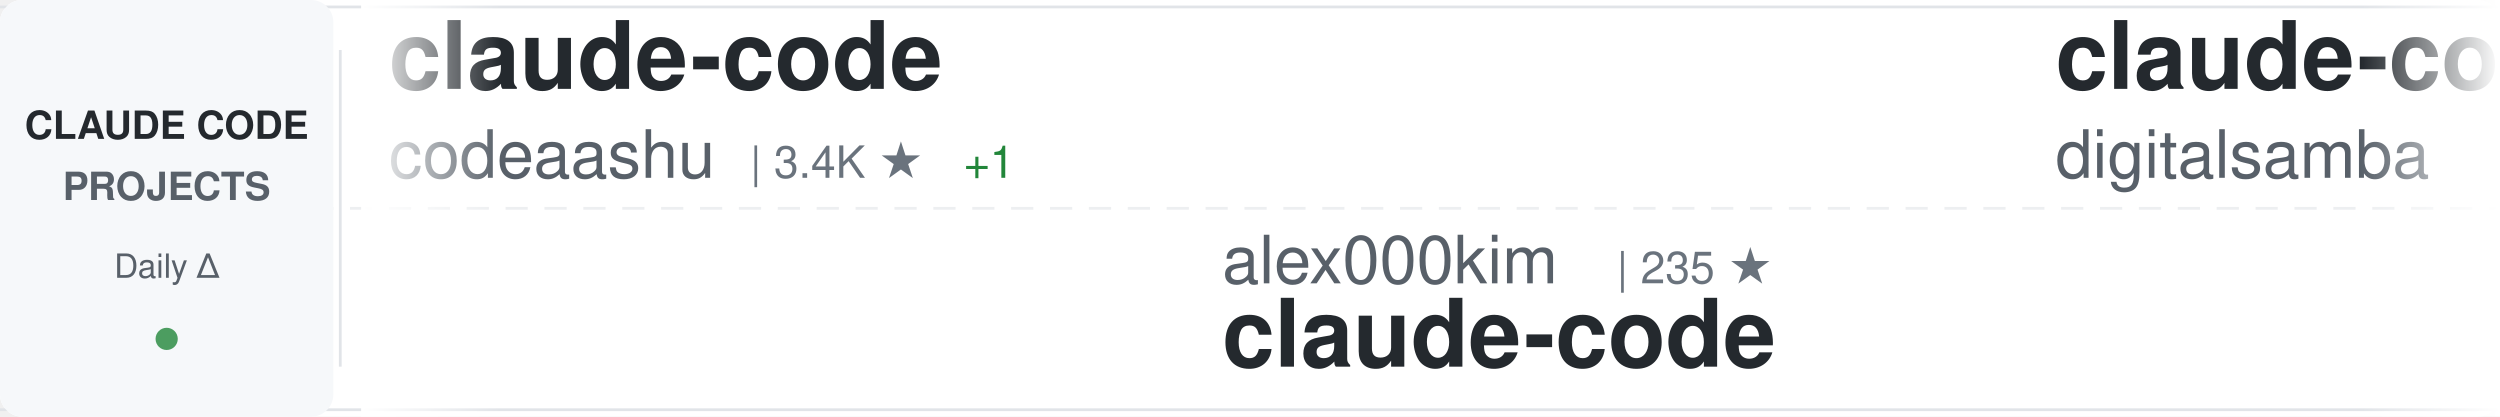
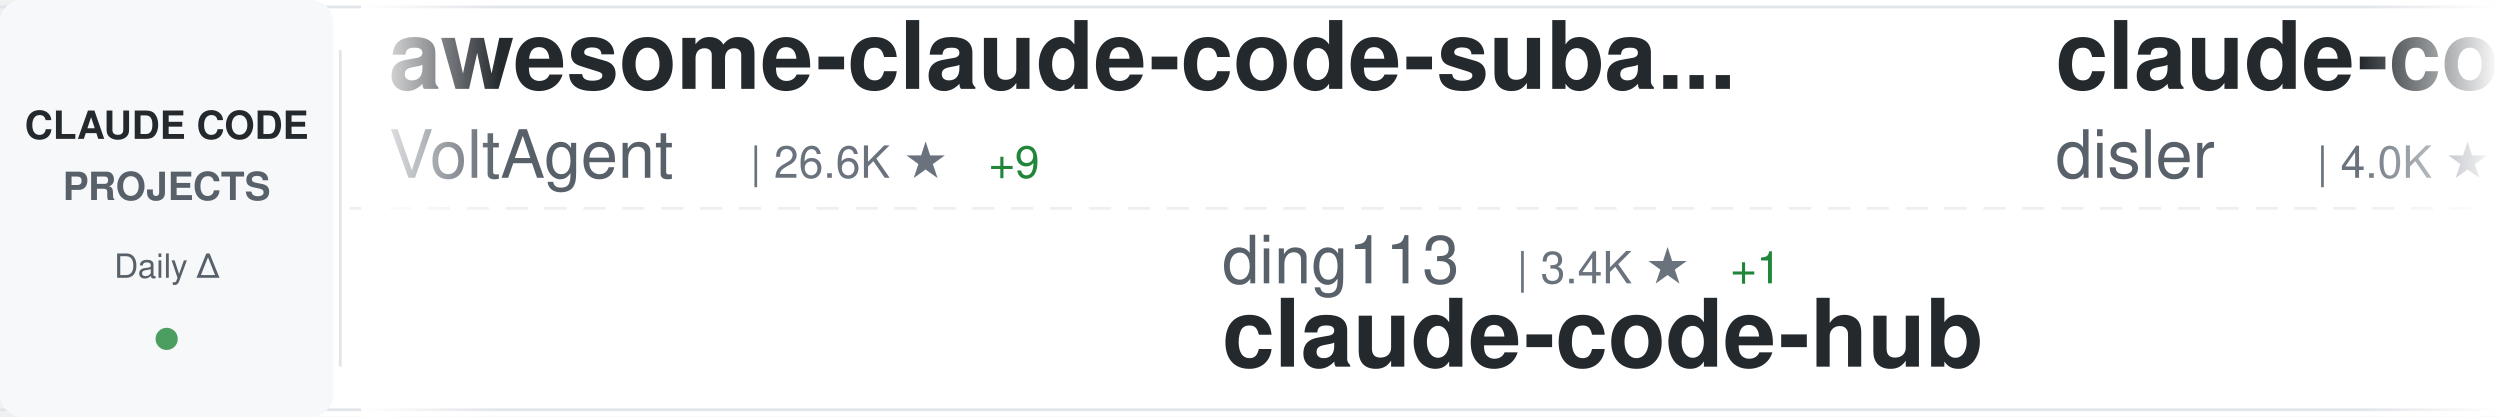
<svg xmlns="http://www.w3.org/2000/svg" width="900" height="150">
  <defs>
    <linearGradient id="awesomeLeftFade" x1="0%" y1="0%" x2="100%" y2="0%">
      <stop offset="0%" style="stop-color:#ffffff;stop-opacity:1" />
      <stop offset="100%" style="stop-color:#ffffff;stop-opacity:0" />
    </linearGradient>
    <linearGradient id="awesomeRightFade" x1="0%" y1="0%" x2="100%" y2="0%">
      <stop offset="0%" style="stop-color:#ffffff;stop-opacity:0" />
      <stop offset="100%" style="stop-color:#ffffff;stop-opacity:1" />
    </linearGradient>
  </defs>
  <rect width="900" height="150" fill="#ffffff" rx="8" />
  <rect x="0" y="2" width="900" height="1" fill="#e1e4e8" />
  <rect x="0" y="147" width="900" height="1" fill="#e1e4e8" />
  <line x1="0" y1="75" x2="900" y2="75" stroke="#e1e4e8" stroke-width="1" stroke-dasharray="8 6" opacity="0.6" />
  <rect x="0" y="0" width="120" height="150" fill="#f6f8fa" rx="8" />
  <text x="60" y="50" font-family="-apple-system, BlinkMacSystemFont, 'Segoe UI', Helvetica, Arial, sans-serif" font-size="14" font-weight="600" fill="#24292e" text-anchor="middle">CLAUDE CODE</text>
  <text x="60" y="72" font-family="-apple-system, BlinkMacSystemFont, 'Segoe UI', Helvetica, Arial, sans-serif" font-size="14" font-weight="600" fill="#586069" text-anchor="middle">PROJECTS</text>
  <text x="60" y="100" font-family="-apple-system, BlinkMacSystemFont, 'Segoe UI', Helvetica, Arial, sans-serif" font-size="12" font-weight="500" fill="#586069" text-anchor="middle">Daily Δ</text>
  <circle cx="60" cy="122" r="4" fill="#22863a" opacity="0.8" />
  <rect x="122" y="18" width="1" height="114" fill="#e1e4e8" />
  <clipPath id="awesomeTickerClip">
    <rect x="130" y="0" width="770" height="150" />
  </clipPath>
  <g clip-path="url(#awesomeTickerClip)">
    <g id="awesomeTickerItems">
      <animateTransform attributeName="transform" attributeType="XML" type="translate" from="0 0" to="-3000 0" dur="54s" repeatCount="indefinite" />
      <g transform="translate(0, 0)">
-         <text x="140" y="32" font-family="-apple-system, BlinkMacSystemFont, 'Segoe UI', Helvetica, Arial, sans-serif" font-size="34" font-weight="600" fill="#24292e">claude-code</text>
-         <text x="140" y="64" font-family="-apple-system, BlinkMacSystemFont, 'Segoe UI', Helvetica, Arial, sans-serif" font-size="24" font-weight="400" fill="#586069">codeaashu</text>
-         <text x="270" y="64" font-family="-apple-system, BlinkMacSystemFont, 'Segoe UI', Helvetica, Arial, sans-serif" font-size="16" font-weight="500" fill="#6a737d">| 3.4K ★</text>
-         <text x="347" y="64" font-family="-apple-system, BlinkMacSystemFont, 'Segoe UI', Helvetica, Arial, sans-serif" font-size="16" font-weight="500" fill="#22863a"> +1</text>
+         <text x="140" y="32" font-family="-apple-system, BlinkMacSystemFont, 'Segoe UI', Helvetica, Arial, sans-serif" font-size="34" font-weight="600" fill="#24292e">awesome-claude-code-suba...</text>
+         <text x="140" y="64" font-family="-apple-system, BlinkMacSystemFont, 'Segoe UI', Helvetica, Arial, sans-serif" font-size="24" font-weight="400" fill="#586069">VoltAgent</text>
+         <text x="270" y="64" font-family="-apple-system, BlinkMacSystemFont, 'Segoe UI', Helvetica, Arial, sans-serif" font-size="16" font-weight="500" fill="#6a737d">| 26.6K ★</text>
+         <text x="356" y="64" font-family="-apple-system, BlinkMacSystemFont, 'Segoe UI', Helvetica, Arial, sans-serif" font-size="16" font-weight="500" fill="#22863a"> +9</text>
      </g>
      <g transform="translate(300, 0)">
-         <text x="140" y="102" font-family="-apple-system, BlinkMacSystemFont, 'Segoe UI', Helvetica, Arial, sans-serif" font-size="24" font-weight="400" fill="#586069">alex000kim</text>
-         <text x="282" y="102" font-family="-apple-system, BlinkMacSystemFont, 'Segoe UI', Helvetica, Arial, sans-serif" font-size="16" font-weight="500" fill="#6a737d">| 235 ★</text>
+         <text x="140" y="102" font-family="-apple-system, BlinkMacSystemFont, 'Segoe UI', Helvetica, Arial, sans-serif" font-size="24" font-weight="400" fill="#586069">ding113</text>
+         <text x="246" y="102" font-family="-apple-system, BlinkMacSystemFont, 'Segoe UI', Helvetica, Arial, sans-serif" font-size="16" font-weight="500" fill="#6a737d">| 3.4K ★</text>
+         <text x="323" y="102" font-family="-apple-system, BlinkMacSystemFont, 'Segoe UI', Helvetica, Arial, sans-serif" font-size="16" font-weight="500" fill="#22863a"> +1</text>
+         <text x="140" y="132" font-family="-apple-system, BlinkMacSystemFont, 'Segoe UI', Helvetica, Arial, sans-serif" font-size="34" font-weight="600" fill="#24292e">claude-code-hub</text>
+       </g>
+       <g transform="translate(600, 0)">
+         <text x="140" y="32" font-family="-apple-system, BlinkMacSystemFont, 'Segoe UI', Helvetica, Arial, sans-serif" font-size="34" font-weight="600" fill="#24292e">claude-code-hooks-master...</text>
+         <text x="140" y="64" font-family="-apple-system, BlinkMacSystemFont, 'Segoe UI', Helvetica, Arial, sans-serif" font-size="24" font-weight="400" fill="#586069">disler</text>
+         <text x="234" y="64" font-family="-apple-system, BlinkMacSystemFont, 'Segoe UI', Helvetica, Arial, sans-serif" font-size="16" font-weight="500" fill="#6a737d">| 4.0K ★</text>
+       </g>
+       <g transform="translate(900, 0)">
+         <text x="140" y="102" font-family="-apple-system, BlinkMacSystemFont, 'Segoe UI', Helvetica, Arial, sans-serif" font-size="24" font-weight="400" fill="#586069">lintsinghua</text>
+         <text x="294" y="102" font-family="-apple-system, BlinkMacSystemFont, 'Segoe UI', Helvetica, Arial, sans-serif" font-size="16" font-weight="500" fill="#6a737d">| 4.4K ★</text>
+         <text x="371" y="102" font-family="-apple-system, BlinkMacSystemFont, 'Segoe UI', Helvetica, Arial, sans-serif" font-size="16" font-weight="500" fill="#22863a"> +1</text>
+         <text x="140" y="132" font-family="-apple-system, BlinkMacSystemFont, 'Segoe UI', Helvetica, Arial, sans-serif" font-size="34" font-weight="600" fill="#24292e">claude-code-book</text>
+       </g>
+       <g transform="translate(1200, 0)">
+         <text x="140" y="32" font-family="-apple-system, BlinkMacSystemFont, 'Segoe UI', Helvetica, Arial, sans-serif" font-size="34" font-weight="600" fill="#24292e">ralph-claude-code</text>
+         <text x="140" y="64" font-family="-apple-system, BlinkMacSystemFont, 'Segoe UI', Helvetica, Arial, sans-serif" font-size="24" font-weight="400" fill="#586069">frankbria</text>
+         <text x="270" y="64" font-family="-apple-system, BlinkMacSystemFont, 'Segoe UI', Helvetica, Arial, sans-serif" font-size="16" font-weight="500" fill="#6a737d">| 9.7K ★</text>
+       </g>
+       <g transform="translate(1500, 0)">
+         <text x="140" y="102" font-family="-apple-system, BlinkMacSystemFont, 'Segoe UI', Helvetica, Arial, sans-serif" font-size="24" font-weight="400" fill="#586069">jarmuine</text>
+         <text x="258" y="102" font-family="-apple-system, BlinkMacSystemFont, 'Segoe UI', Helvetica, Arial, sans-serif" font-size="16" font-weight="500" fill="#6a737d">| 2.3K ★</text>
        <text x="140" y="132" font-family="-apple-system, BlinkMacSystemFont, 'Segoe UI', Helvetica, Arial, sans-serif" font-size="34" font-weight="600" fill="#24292e">claude-code</text>
      </g>
-       <g transform="translate(600, 0)">
-         <text x="140" y="32" font-family="-apple-system, BlinkMacSystemFont, 'Segoe UI', Helvetica, Arial, sans-serif" font-size="34" font-weight="600" fill="#24292e">claude-code-video-toolki...</text>
-         <text x="140" y="64" font-family="-apple-system, BlinkMacSystemFont, 'Segoe UI', Helvetica, Arial, sans-serif" font-size="24" font-weight="400" fill="#586069">digitalsamba</text>
-         <text x="306" y="64" font-family="-apple-system, BlinkMacSystemFont, 'Segoe UI', Helvetica, Arial, sans-serif" font-size="16" font-weight="500" fill="#6a737d">| 2.6K ★</text>
-         <text x="383" y="64" font-family="-apple-system, BlinkMacSystemFont, 'Segoe UI', Helvetica, Arial, sans-serif" font-size="16" font-weight="500" fill="#22863a"> +6</text>
+       <g transform="translate(1800, 0)">
+         <text x="140" y="32" font-family="-apple-system, BlinkMacSystemFont, 'Segoe UI', Helvetica, Arial, sans-serif" font-size="34" font-weight="600" fill="#24292e">ClaudeCode-Portable</text>
+         <text x="140" y="64" font-family="-apple-system, BlinkMacSystemFont, 'Segoe UI', Helvetica, Arial, sans-serif" font-size="24" font-weight="400" fill="#586069">techjarves</text>
+         <text x="282" y="64" font-family="-apple-system, BlinkMacSystemFont, 'Segoe UI', Helvetica, Arial, sans-serif" font-size="16" font-weight="500" fill="#6a737d">| 1.6K ★</text>
      </g>
-       <g transform="translate(900, 0)">
-         <text x="140" y="102" font-family="-apple-system, BlinkMacSystemFont, 'Segoe UI', Helvetica, Arial, sans-serif" font-size="24" font-weight="400" fill="#586069">RishabhK103</text>
-         <text x="294" y="102" font-family="-apple-system, BlinkMacSystemFont, 'Segoe UI', Helvetica, Arial, sans-serif" font-size="16" font-weight="500" fill="#6a737d">| 112 ★</text>
+       <g transform="translate(2100, 0)">
+         <text x="140" y="102" font-family="-apple-system, BlinkMacSystemFont, 'Segoe UI', Helvetica, Arial, sans-serif" font-size="24" font-weight="400" fill="#586069">OneRedOak</text>
+         <text x="270" y="102" font-family="-apple-system, BlinkMacSystemFont, 'Segoe UI', Helvetica, Arial, sans-serif" font-size="16" font-weight="500" fill="#6a737d">| 3.9K ★</text>
+         <text x="347" y="102" font-family="-apple-system, BlinkMacSystemFont, 'Segoe UI', Helvetica, Arial, sans-serif" font-size="16" font-weight="500" fill="#22863a"> +1</text>
+         <text x="140" y="132" font-family="-apple-system, BlinkMacSystemFont, 'Segoe UI', Helvetica, Arial, sans-serif" font-size="34" font-weight="600" fill="#24292e">claude-code-workflows</text>
+       </g>
+       <g transform="translate(2400, 0)">
+         <text x="140" y="32" font-family="-apple-system, BlinkMacSystemFont, 'Segoe UI', Helvetica, Arial, sans-serif" font-size="34" font-weight="600" fill="#24292e">claude-code-rust</text>
+         <text x="140" y="64" font-family="-apple-system, BlinkMacSystemFont, 'Segoe UI', Helvetica, Arial, sans-serif" font-size="24" font-weight="400" fill="#586069">lorryjovens-hub</text>
+         <text x="342" y="64" font-family="-apple-system, BlinkMacSystemFont, 'Segoe UI', Helvetica, Arial, sans-serif" font-size="16" font-weight="500" fill="#6a737d">| 1.7K ★</text>
+       </g>
+       <g transform="translate(2700, 0)">
+         <text x="140" y="102" font-family="-apple-system, BlinkMacSystemFont, 'Segoe UI', Helvetica, Arial, sans-serif" font-size="24" font-weight="400" fill="#586069">anthropics</text>
+         <text x="282" y="102" font-family="-apple-system, BlinkMacSystemFont, 'Segoe UI', Helvetica, Arial, sans-serif" font-size="16" font-weight="500" fill="#6a737d">| 155.8K ★</text>
+         <text x="377" y="102" font-family="-apple-system, BlinkMacSystemFont, 'Segoe UI', Helvetica, Arial, sans-serif" font-size="16" font-weight="500" fill="#22863a"> +28</text>
        <text x="140" y="132" font-family="-apple-system, BlinkMacSystemFont, 'Segoe UI', Helvetica, Arial, sans-serif" font-size="34" font-weight="600" fill="#24292e">claude-code</text>
      </g>
-       <g transform="translate(1200, 0)">
-         <text x="140" y="32" font-family="-apple-system, BlinkMacSystemFont, 'Segoe UI', Helvetica, Arial, sans-serif" font-size="34" font-weight="600" fill="#24292e">everything-claude-code</text>
-         <text x="140" y="64" font-family="-apple-system, BlinkMacSystemFont, 'Segoe UI', Helvetica, Arial, sans-serif" font-size="24" font-weight="400" fill="#586069">WorldFlowAI</text>
-         <text x="294" y="64" font-family="-apple-system, BlinkMacSystemFont, 'Segoe UI', Helvetica, Arial, sans-serif" font-size="16" font-weight="500" fill="#6a737d">| 6.4K ★</text>
-         <text x="371" y="64" font-family="-apple-system, BlinkMacSystemFont, 'Segoe UI', Helvetica, Arial, sans-serif" font-size="16" font-weight="500" fill="#22863a"> +15</text>
-       </g>
-       <g transform="translate(1500, 0)">
-         <text x="140" y="102" font-family="-apple-system, BlinkMacSystemFont, 'Segoe UI', Helvetica, Arial, sans-serif" font-size="24" font-weight="400" fill="#586069">AprilNEA</text>
-         <text x="258" y="102" font-family="-apple-system, BlinkMacSystemFont, 'Segoe UI', Helvetica, Arial, sans-serif" font-size="16" font-weight="500" fill="#6a737d">| 393 ★</text>
-         <text x="140" y="132" font-family="-apple-system, BlinkMacSystemFont, 'Segoe UI', Helvetica, Arial, sans-serif" font-size="34" font-weight="600" fill="#24292e">claude-code-source</text>
-       </g>
-       <g transform="translate(1800, 0)">
-         <text x="140" y="32" font-family="-apple-system, BlinkMacSystemFont, 'Segoe UI', Helvetica, Arial, sans-serif" font-size="34" font-weight="600" fill="#24292e">Dive-into-Claude-Code</text>
-         <text x="140" y="64" font-family="-apple-system, BlinkMacSystemFont, 'Segoe UI', Helvetica, Arial, sans-serif" font-size="24" font-weight="400" fill="#586069">VILA-Lab</text>
-         <text x="258" y="64" font-family="-apple-system, BlinkMacSystemFont, 'Segoe UI', Helvetica, Arial, sans-serif" font-size="16" font-weight="500" fill="#6a737d">| 2.2K ★</text>
-       </g>
-       <g transform="translate(2100, 0)">
-         <text x="140" y="102" font-family="-apple-system, BlinkMacSystemFont, 'Segoe UI', Helvetica, Arial, sans-serif" font-size="24" font-weight="400" fill="#586069">repowise-dev</text>
-         <text x="306" y="102" font-family="-apple-system, BlinkMacSystemFont, 'Segoe UI', Helvetica, Arial, sans-serif" font-size="16" font-weight="500" fill="#6a737d">| 1.2K ★</text>
-         <text x="140" y="132" font-family="-apple-system, BlinkMacSystemFont, 'Segoe UI', Helvetica, Arial, sans-serif" font-size="34" font-weight="600" fill="#24292e">claude-code-prompts</text>
-       </g>
-       <g transform="translate(2400, 0)">
-         <text x="140" y="32" font-family="-apple-system, BlinkMacSystemFont, 'Segoe UI', Helvetica, Arial, sans-serif" font-size="34" font-weight="600" fill="#24292e">claude-code-guide</text>
-         <text x="140" y="64" font-family="-apple-system, BlinkMacSystemFont, 'Segoe UI', Helvetica, Arial, sans-serif" font-size="24" font-weight="400" fill="#586069">Cranot</text>
-         <text x="234" y="64" font-family="-apple-system, BlinkMacSystemFont, 'Segoe UI', Helvetica, Arial, sans-serif" font-size="16" font-weight="500" fill="#6a737d">| 2.9K ★</text>
-       </g>
-       <g transform="translate(2700, 0)">
-         <text x="140" y="102" font-family="-apple-system, BlinkMacSystemFont, 'Segoe UI', Helvetica, Arial, sans-serif" font-size="24" font-weight="400" fill="#586069">wanshuiyin</text>
-         <text x="282" y="102" font-family="-apple-system, BlinkMacSystemFont, 'Segoe UI', Helvetica, Arial, sans-serif" font-size="16" font-weight="500" fill="#6a737d">| 19.2K ★</text>
-         <text x="368" y="102" font-family="-apple-system, BlinkMacSystemFont, 'Segoe UI', Helvetica, Arial, sans-serif" font-size="16" font-weight="500" fill="#22863a"> +13</text>
-         <text x="140" y="132" font-family="-apple-system, BlinkMacSystemFont, 'Segoe UI', Helvetica, Arial, sans-serif" font-size="34" font-weight="600" fill="#24292e">Auto-claude-code-researc...</text>
-       </g>
      <g transform="translate(3000, 0)">
-         <text x="140" y="32" font-family="-apple-system, BlinkMacSystemFont, 'Segoe UI', Helvetica, Arial, sans-serif" font-size="34" font-weight="600" fill="#24292e">claude-code</text>
-         <text x="140" y="64" font-family="-apple-system, BlinkMacSystemFont, 'Segoe UI', Helvetica, Arial, sans-serif" font-size="24" font-weight="400" fill="#586069">codeaashu</text>
-         <text x="270" y="64" font-family="-apple-system, BlinkMacSystemFont, 'Segoe UI', Helvetica, Arial, sans-serif" font-size="16" font-weight="500" fill="#6a737d">| 3.4K ★</text>
-         <text x="347" y="64" font-family="-apple-system, BlinkMacSystemFont, 'Segoe UI', Helvetica, Arial, sans-serif" font-size="16" font-weight="500" fill="#22863a"> +1</text>
+         <text x="140" y="32" font-family="-apple-system, BlinkMacSystemFont, 'Segoe UI', Helvetica, Arial, sans-serif" font-size="34" font-weight="600" fill="#24292e">awesome-claude-code-suba...</text>
+         <text x="140" y="64" font-family="-apple-system, BlinkMacSystemFont, 'Segoe UI', Helvetica, Arial, sans-serif" font-size="24" font-weight="400" fill="#586069">VoltAgent</text>
+         <text x="270" y="64" font-family="-apple-system, BlinkMacSystemFont, 'Segoe UI', Helvetica, Arial, sans-serif" font-size="16" font-weight="500" fill="#6a737d">| 26.6K ★</text>
+         <text x="356" y="64" font-family="-apple-system, BlinkMacSystemFont, 'Segoe UI', Helvetica, Arial, sans-serif" font-size="16" font-weight="500" fill="#22863a"> +9</text>
      </g>
      <g transform="translate(3300, 0)">
-         <text x="140" y="102" font-family="-apple-system, BlinkMacSystemFont, 'Segoe UI', Helvetica, Arial, sans-serif" font-size="24" font-weight="400" fill="#586069">alex000kim</text>
-         <text x="282" y="102" font-family="-apple-system, BlinkMacSystemFont, 'Segoe UI', Helvetica, Arial, sans-serif" font-size="16" font-weight="500" fill="#6a737d">| 235 ★</text>
-         <text x="140" y="132" font-family="-apple-system, BlinkMacSystemFont, 'Segoe UI', Helvetica, Arial, sans-serif" font-size="34" font-weight="600" fill="#24292e">claude-code</text>
+         <text x="140" y="102" font-family="-apple-system, BlinkMacSystemFont, 'Segoe UI', Helvetica, Arial, sans-serif" font-size="24" font-weight="400" fill="#586069">ding113</text>
+         <text x="246" y="102" font-family="-apple-system, BlinkMacSystemFont, 'Segoe UI', Helvetica, Arial, sans-serif" font-size="16" font-weight="500" fill="#6a737d">| 3.4K ★</text>
+         <text x="323" y="102" font-family="-apple-system, BlinkMacSystemFont, 'Segoe UI', Helvetica, Arial, sans-serif" font-size="16" font-weight="500" fill="#22863a"> +1</text>
+         <text x="140" y="132" font-family="-apple-system, BlinkMacSystemFont, 'Segoe UI', Helvetica, Arial, sans-serif" font-size="34" font-weight="600" fill="#24292e">claude-code-hub</text>
      </g>
      <g transform="translate(3600, 0)">
-         <text x="140" y="32" font-family="-apple-system, BlinkMacSystemFont, 'Segoe UI', Helvetica, Arial, sans-serif" font-size="34" font-weight="600" fill="#24292e">claude-code-video-toolki...</text>
-         <text x="140" y="64" font-family="-apple-system, BlinkMacSystemFont, 'Segoe UI', Helvetica, Arial, sans-serif" font-size="24" font-weight="400" fill="#586069">digitalsamba</text>
-         <text x="306" y="64" font-family="-apple-system, BlinkMacSystemFont, 'Segoe UI', Helvetica, Arial, sans-serif" font-size="16" font-weight="500" fill="#6a737d">| 2.6K ★</text>
-         <text x="383" y="64" font-family="-apple-system, BlinkMacSystemFont, 'Segoe UI', Helvetica, Arial, sans-serif" font-size="16" font-weight="500" fill="#22863a"> +6</text>
+         <text x="140" y="32" font-family="-apple-system, BlinkMacSystemFont, 'Segoe UI', Helvetica, Arial, sans-serif" font-size="34" font-weight="600" fill="#24292e">claude-code-hooks-master...</text>
+         <text x="140" y="64" font-family="-apple-system, BlinkMacSystemFont, 'Segoe UI', Helvetica, Arial, sans-serif" font-size="24" font-weight="400" fill="#586069">disler</text>
+         <text x="234" y="64" font-family="-apple-system, BlinkMacSystemFont, 'Segoe UI', Helvetica, Arial, sans-serif" font-size="16" font-weight="500" fill="#6a737d">| 4.0K ★</text>
      </g>
      <g transform="translate(3900, 0)">
-         <text x="140" y="102" font-family="-apple-system, BlinkMacSystemFont, 'Segoe UI', Helvetica, Arial, sans-serif" font-size="24" font-weight="400" fill="#586069">RishabhK103</text>
-         <text x="294" y="102" font-family="-apple-system, BlinkMacSystemFont, 'Segoe UI', Helvetica, Arial, sans-serif" font-size="16" font-weight="500" fill="#6a737d">| 112 ★</text>
-         <text x="140" y="132" font-family="-apple-system, BlinkMacSystemFont, 'Segoe UI', Helvetica, Arial, sans-serif" font-size="34" font-weight="600" fill="#24292e">claude-code</text>
+         <text x="140" y="102" font-family="-apple-system, BlinkMacSystemFont, 'Segoe UI', Helvetica, Arial, sans-serif" font-size="24" font-weight="400" fill="#586069">lintsinghua</text>
+         <text x="294" y="102" font-family="-apple-system, BlinkMacSystemFont, 'Segoe UI', Helvetica, Arial, sans-serif" font-size="16" font-weight="500" fill="#6a737d">| 4.4K ★</text>
+         <text x="371" y="102" font-family="-apple-system, BlinkMacSystemFont, 'Segoe UI', Helvetica, Arial, sans-serif" font-size="16" font-weight="500" fill="#22863a"> +1</text>
+         <text x="140" y="132" font-family="-apple-system, BlinkMacSystemFont, 'Segoe UI', Helvetica, Arial, sans-serif" font-size="34" font-weight="600" fill="#24292e">claude-code-book</text>
      </g>
    </g>
  </g>
  <rect x="130" y="0" width="50" height="150" fill="url(#awesomeLeftFade)" />
  <rect x="850" y="0" width="50" height="150" fill="url(#awesomeRightFade)" />
</svg>
